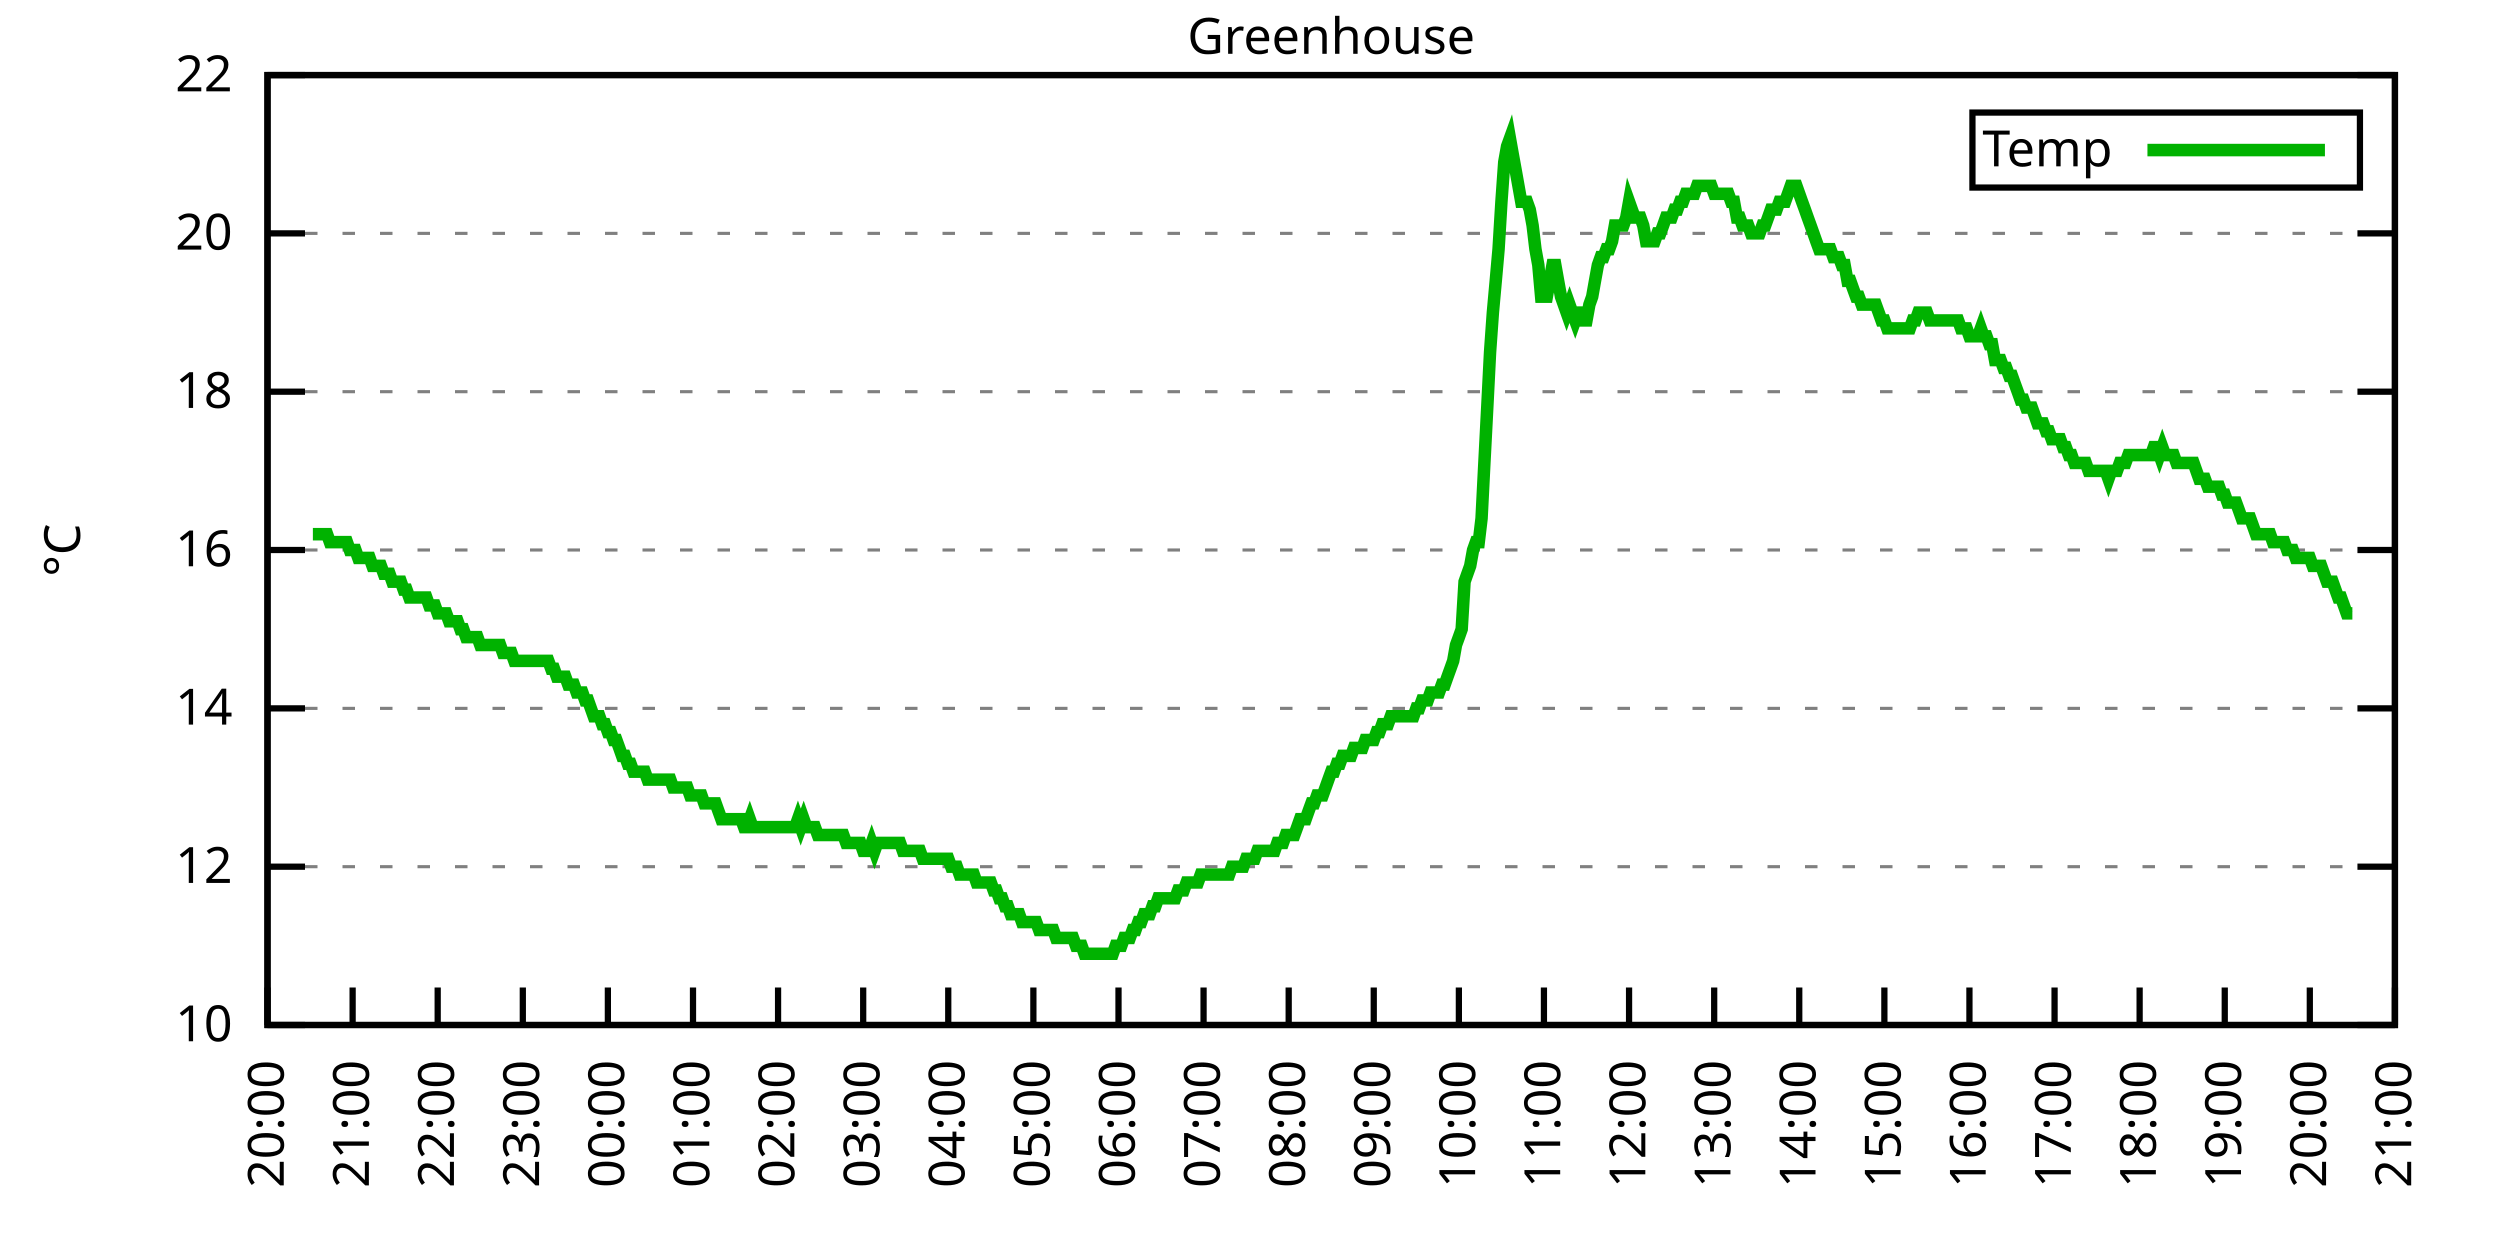
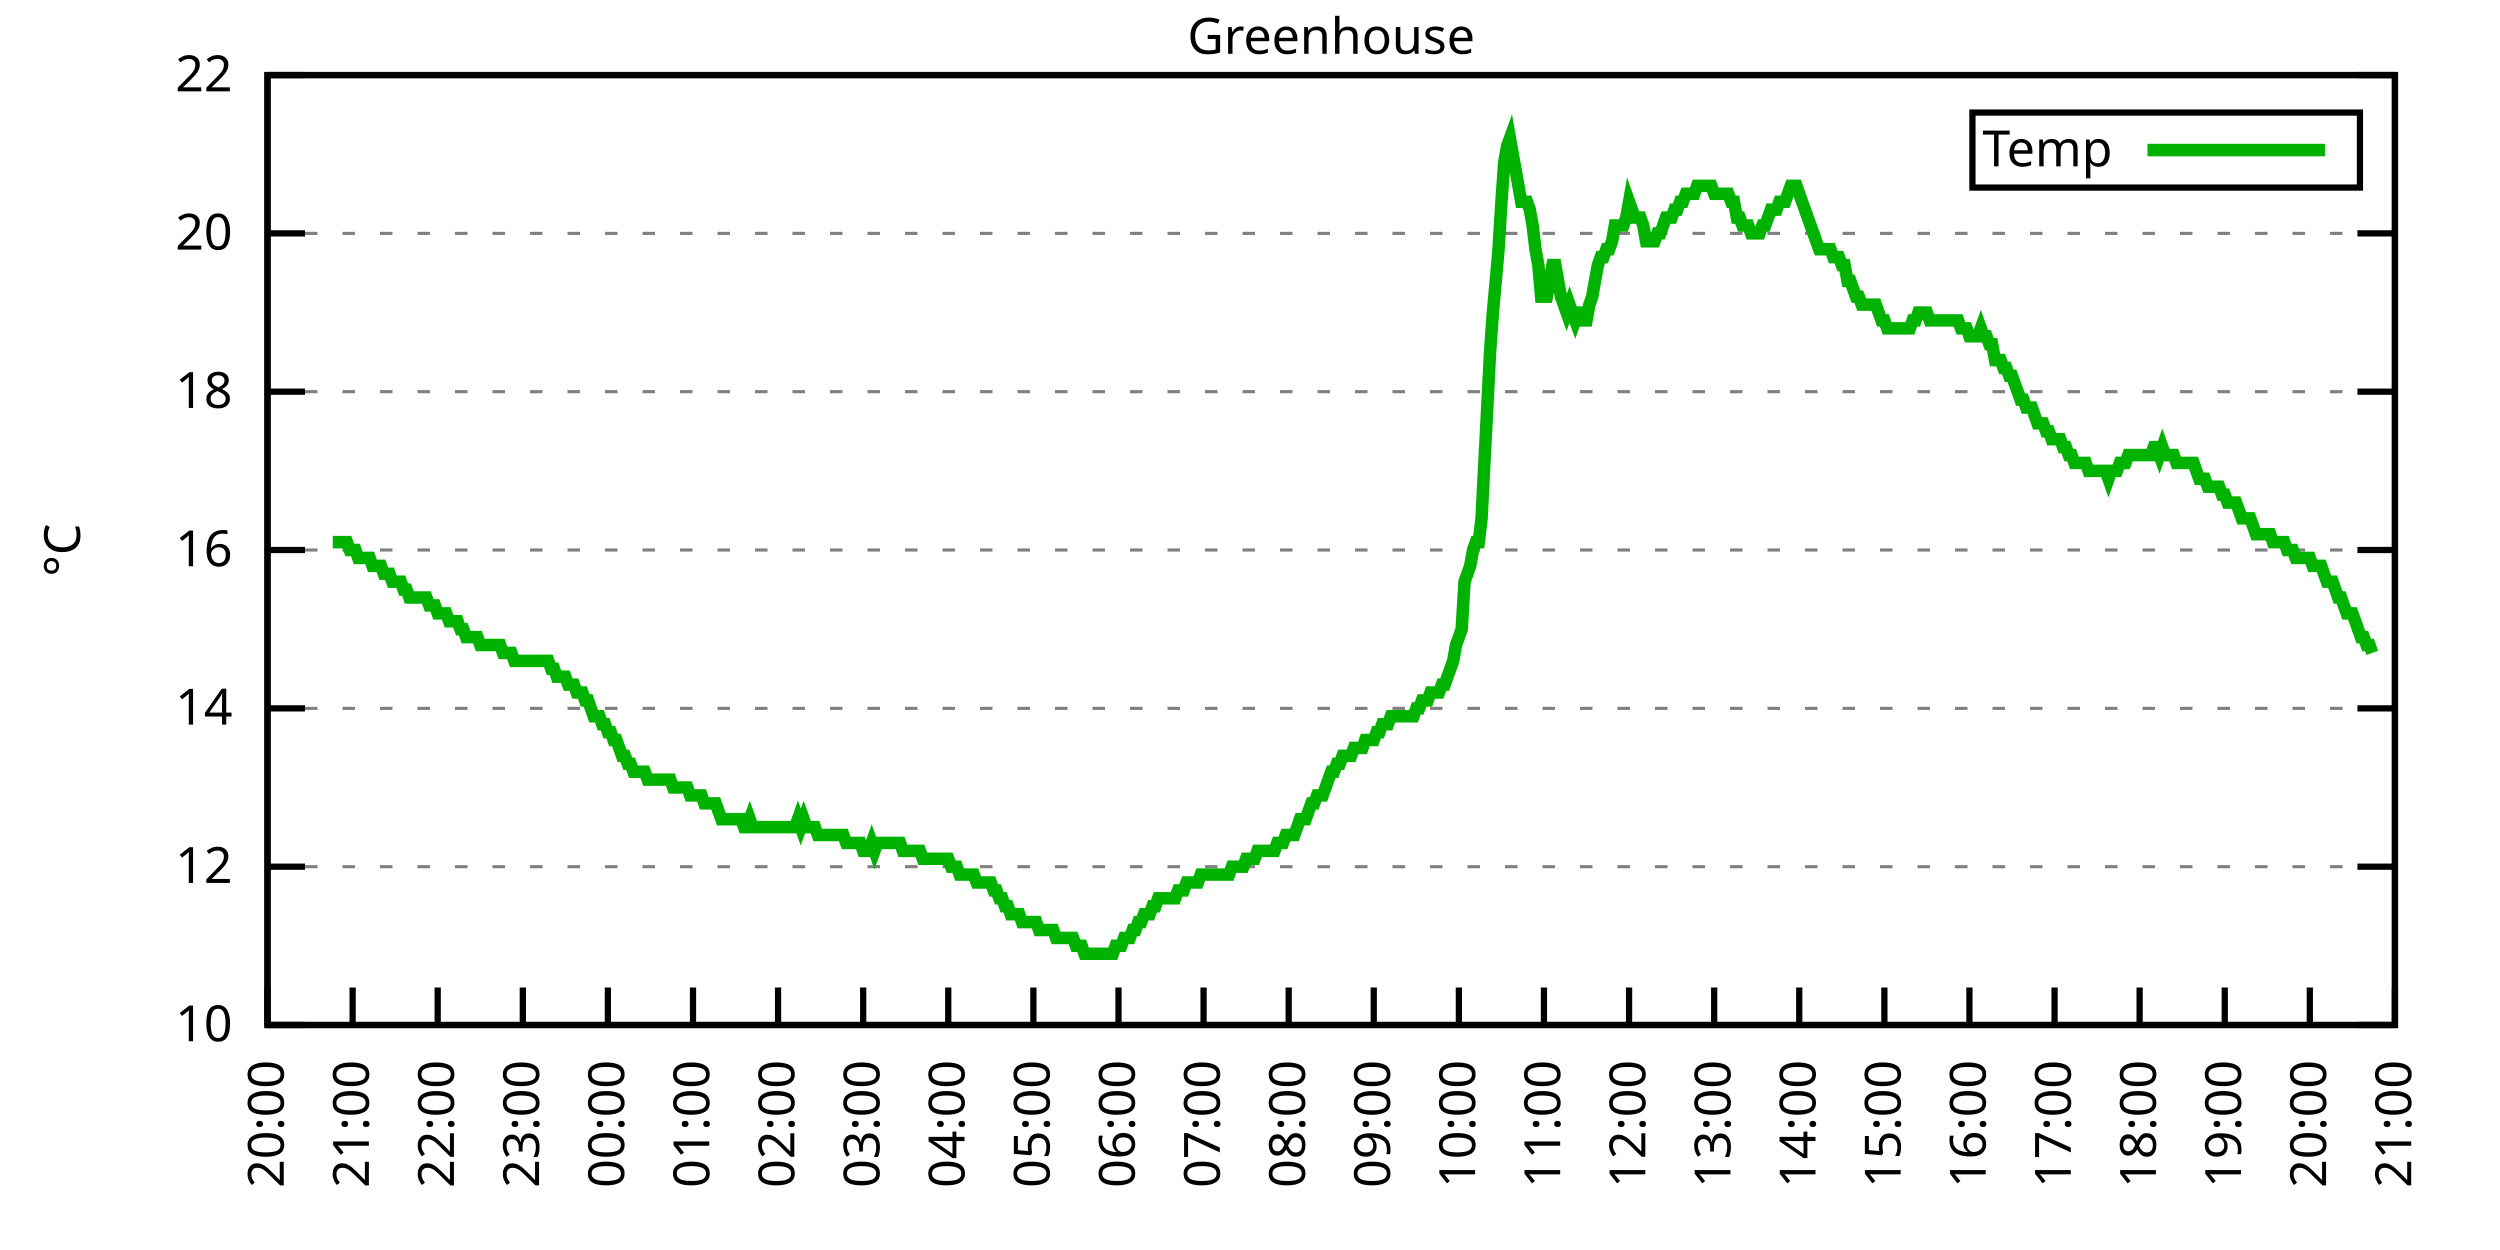
<svg xmlns="http://www.w3.org/2000/svg" xmlns:xlink="http://www.w3.org/1999/xlink" width="400" height="200" viewBox="0 0 400 200">
  <g id="gnuplot_canvas">
    <rect x="0" y="0" width="400" height="200" fill="none" />
    <defs>
      <circle id="gpDot" r="0.5" stroke-width="0.5" stroke="currentColor" />
      <path id="gpPt0" stroke-width="0.333" stroke="currentColor" d="M-1,0 h2 M0,-1 v2" />
      <path id="gpPt1" stroke-width="0.333" stroke="currentColor" d="M-1,-1 L1,1 M1,-1 L-1,1" />
      <path id="gpPt2" stroke-width="0.333" stroke="currentColor" d="M-1,0 L1,0 M0,-1 L0,1 M-1,-1 L1,1 M-1,1 L1,-1" />
      <rect id="gpPt3" stroke-width="0.333" stroke="currentColor" x="-1" y="-1" width="2" height="2" />
      <rect id="gpPt4" stroke-width="0.333" stroke="currentColor" fill="currentColor" x="-1" y="-1" width="2" height="2" />
      <circle id="gpPt5" stroke-width="0.333" stroke="currentColor" cx="0" cy="0" r="1" />
      <use xlink:href="#gpPt5" id="gpPt6" fill="currentColor" stroke="none" />
      <path id="gpPt7" stroke-width="0.333" stroke="currentColor" d="M0,-1.33 L-1.33,0.67 L1.33,0.67 z" />
      <use xlink:href="#gpPt7" id="gpPt8" fill="currentColor" stroke="none" />
      <use xlink:href="#gpPt7" id="gpPt9" stroke="currentColor" transform="rotate(180)" />
      <use xlink:href="#gpPt9" id="gpPt10" fill="currentColor" stroke="none" />
      <use xlink:href="#gpPt3" id="gpPt11" stroke="currentColor" transform="rotate(45)" />
      <use xlink:href="#gpPt11" id="gpPt12" fill="currentColor" stroke="none" />
      <path id="gpPt13" stroke-width="0.333" stroke="currentColor" d="M0,1.330 L1.265,0.411 L0.782,-1.067 L-0.782,-1.076 L-1.265,0.411 z" />
      <use xlink:href="#gpPt13" id="gpPt14" fill="currentColor" stroke="none" />
      <filter id="textbox" filterUnits="objectBoundingBox" x="0" y="0" height="1" width="1">
        <feFlood flood-color="white" flood-opacity="1" result="bgnd" />
        <feComposite in="SourceGraphic" in2="bgnd" operator="atop" />
      </filter>
      <filter id="greybox" filterUnits="objectBoundingBox" x="0" y="0" height="1" width="1">
        <feFlood flood-color="lightgrey" flood-opacity="1" result="grey" />
        <feComposite in="SourceGraphic" in2="grey" operator="atop" />
      </filter>
    </defs>
    <g fill="none" color="white" stroke="currentColor" stroke-width="1.00" stroke-linecap="butt" stroke-linejoin="miter">
</g>
    <g fill="none" color="black" stroke="currentColor" stroke-width="1.00" stroke-linecap="butt" stroke-linejoin="miter">
      <g stroke="none" shape-rendering="crispEdges">
        <polygon fill="rgb(255, 255, 255)" points="42.80,164.00 383.18,164.00 383.18,12.02 42.80,12.02 " />
      </g>
    </g>
    <g fill="none" color="black" stroke="currentColor" stroke-width="1.00" stroke-linecap="butt" stroke-linejoin="miter">
</g>
    <g fill="none" color="black" stroke="black" stroke-width="0.50" stroke-linecap="butt" stroke-linejoin="miter">
</g>
    <g fill="none" color="gray" stroke="currentColor" stroke-width="0.50" stroke-linecap="butt" stroke-linejoin="miter">
      <path stroke="gray" stroke-dasharray="2,4" class="gridline" d="M42.80,164.00 L383.19,164.00  " />
    </g>
    <g fill="none" color="gray" stroke="gray" stroke-width="1.00" stroke-linecap="butt" stroke-linejoin="miter">
</g>
    <g fill="none" color="black" stroke="currentColor" stroke-width="1.00" stroke-linecap="butt" stroke-linejoin="miter">
      <path stroke="black" d="M42.80,164.00 L48.80,164.00 M383.19,164.00 L377.19,164.00  " />
      <g transform="translate(37.20,166.60)" stroke="none" fill="black" font-family="Sans" font-size="8.00" text-anchor="end">
        <text>
          <tspan font-family="Sans"> 10</tspan>
        </text>
      </g>
    </g>
    <g fill="none" color="black" stroke="currentColor" stroke-width="1.00" stroke-linecap="butt" stroke-linejoin="miter">
</g>
    <g fill="none" color="black" stroke="black" stroke-width="0.50" stroke-linecap="butt" stroke-linejoin="miter">
</g>
    <g fill="none" color="gray" stroke="currentColor" stroke-width="0.50" stroke-linecap="butt" stroke-linejoin="miter">
      <path stroke="gray" stroke-dasharray="2,4" class="gridline" d="M42.80,138.67 L383.19,138.67  " />
    </g>
    <g fill="none" color="gray" stroke="gray" stroke-width="1.00" stroke-linecap="butt" stroke-linejoin="miter">
</g>
    <g fill="none" color="black" stroke="currentColor" stroke-width="1.00" stroke-linecap="butt" stroke-linejoin="miter">
      <path stroke="black" d="M42.80,138.67 L48.80,138.67 M383.19,138.67 L377.19,138.67  " />
      <g transform="translate(37.20,141.27)" stroke="none" fill="black" font-family="Sans" font-size="8.00" text-anchor="end">
        <text>
          <tspan font-family="Sans"> 12</tspan>
        </text>
      </g>
    </g>
    <g fill="none" color="black" stroke="currentColor" stroke-width="1.00" stroke-linecap="butt" stroke-linejoin="miter">
</g>
    <g fill="none" color="black" stroke="black" stroke-width="0.50" stroke-linecap="butt" stroke-linejoin="miter">
</g>
    <g fill="none" color="gray" stroke="currentColor" stroke-width="0.50" stroke-linecap="butt" stroke-linejoin="miter">
      <path stroke="gray" stroke-dasharray="2,4" class="gridline" d="M42.80,113.34 L383.19,113.34  " />
    </g>
    <g fill="none" color="gray" stroke="gray" stroke-width="1.00" stroke-linecap="butt" stroke-linejoin="miter">
</g>
    <g fill="none" color="black" stroke="currentColor" stroke-width="1.00" stroke-linecap="butt" stroke-linejoin="miter">
      <path stroke="black" d="M42.80,113.34 L48.80,113.34 M383.19,113.34 L377.19,113.34  " />
      <g transform="translate(37.20,115.94)" stroke="none" fill="black" font-family="Sans" font-size="8.00" text-anchor="end">
        <text>
          <tspan font-family="Sans"> 14</tspan>
        </text>
      </g>
    </g>
    <g fill="none" color="black" stroke="currentColor" stroke-width="1.00" stroke-linecap="butt" stroke-linejoin="miter">
</g>
    <g fill="none" color="black" stroke="black" stroke-width="0.50" stroke-linecap="butt" stroke-linejoin="miter">
</g>
    <g fill="none" color="gray" stroke="currentColor" stroke-width="0.50" stroke-linecap="butt" stroke-linejoin="miter">
      <path stroke="gray" stroke-dasharray="2,4" class="gridline" d="M42.80,88.00 L383.19,88.00  " />
    </g>
    <g fill="none" color="gray" stroke="gray" stroke-width="1.00" stroke-linecap="butt" stroke-linejoin="miter">
</g>
    <g fill="none" color="black" stroke="currentColor" stroke-width="1.00" stroke-linecap="butt" stroke-linejoin="miter">
      <path stroke="black" d="M42.80,88.00 L48.80,88.00 M383.19,88.00 L377.19,88.00  " />
      <g transform="translate(37.20,90.60)" stroke="none" fill="black" font-family="Sans" font-size="8.00" text-anchor="end">
        <text>
          <tspan font-family="Sans"> 16</tspan>
        </text>
      </g>
    </g>
    <g fill="none" color="black" stroke="currentColor" stroke-width="1.00" stroke-linecap="butt" stroke-linejoin="miter">
</g>
    <g fill="none" color="black" stroke="black" stroke-width="0.50" stroke-linecap="butt" stroke-linejoin="miter">
</g>
    <g fill="none" color="gray" stroke="currentColor" stroke-width="0.50" stroke-linecap="butt" stroke-linejoin="miter">
      <path stroke="gray" stroke-dasharray="2,4" class="gridline" d="M42.80,62.67 L383.19,62.67  " />
    </g>
    <g fill="none" color="gray" stroke="gray" stroke-width="1.00" stroke-linecap="butt" stroke-linejoin="miter">
</g>
    <g fill="none" color="black" stroke="currentColor" stroke-width="1.00" stroke-linecap="butt" stroke-linejoin="miter">
      <path stroke="black" d="M42.80,62.67 L48.80,62.67 M383.19,62.67 L377.19,62.67  " />
      <g transform="translate(37.20,65.27)" stroke="none" fill="black" font-family="Sans" font-size="8.00" text-anchor="end">
        <text>
          <tspan font-family="Sans"> 18</tspan>
        </text>
      </g>
    </g>
    <g fill="none" color="black" stroke="currentColor" stroke-width="1.00" stroke-linecap="butt" stroke-linejoin="miter">
</g>
    <g fill="none" color="black" stroke="black" stroke-width="0.50" stroke-linecap="butt" stroke-linejoin="miter">
</g>
    <g fill="none" color="gray" stroke="currentColor" stroke-width="0.50" stroke-linecap="butt" stroke-linejoin="miter">
      <path stroke="gray" stroke-dasharray="2,4" class="gridline" d="M42.80,37.34 L383.19,37.34  " />
    </g>
    <g fill="none" color="gray" stroke="gray" stroke-width="1.00" stroke-linecap="butt" stroke-linejoin="miter">
</g>
    <g fill="none" color="black" stroke="currentColor" stroke-width="1.00" stroke-linecap="butt" stroke-linejoin="miter">
      <path stroke="black" d="M42.80,37.34 L48.80,37.34 M383.19,37.34 L377.19,37.34  " />
      <g transform="translate(37.20,39.94)" stroke="none" fill="black" font-family="Sans" font-size="8.00" text-anchor="end">
        <text>
          <tspan font-family="Sans"> 20</tspan>
        </text>
      </g>
    </g>
    <g fill="none" color="black" stroke="currentColor" stroke-width="1.00" stroke-linecap="butt" stroke-linejoin="miter">
</g>
    <g fill="none" color="black" stroke="black" stroke-width="0.50" stroke-linecap="butt" stroke-linejoin="miter">
</g>
    <g fill="none" color="gray" stroke="currentColor" stroke-width="0.50" stroke-linecap="butt" stroke-linejoin="miter">
      <path stroke="gray" stroke-dasharray="2,4" class="gridline" d="M42.80,12.01 L383.19,12.01  " />
    </g>
    <g fill="none" color="gray" stroke="gray" stroke-width="1.00" stroke-linecap="butt" stroke-linejoin="miter">
</g>
    <g fill="none" color="black" stroke="currentColor" stroke-width="1.00" stroke-linecap="butt" stroke-linejoin="miter">
      <path stroke="black" d="M42.80,12.01 L48.80,12.01 M383.19,12.01 L377.19,12.01  " />
      <g transform="translate(37.20,14.61)" stroke="none" fill="black" font-family="Sans" font-size="8.00" text-anchor="end">
        <text>
          <tspan font-family="Sans"> 22</tspan>
        </text>
      </g>
    </g>
    <g fill="none" color="black" stroke="currentColor" stroke-width="1.00" stroke-linecap="butt" stroke-linejoin="miter">
      <path stroke="black" d="M42.80,164.00 L42.80,158.00  " />
      <g transform="translate(45.40,169.60) rotate(270.00)" stroke="none" fill="black" font-family="Sans" font-size="8.00" text-anchor="end">
        <text>
          <tspan font-family="Sans">20:00</tspan>
        </text>
      </g>
    </g>
    <g fill="none" color="black" stroke="currentColor" stroke-width="1.00" stroke-linecap="butt" stroke-linejoin="miter">
      <path stroke="black" d="M56.42,164.00 L56.42,158.00  " />
      <g transform="translate(59.02,169.60) rotate(270.00)" stroke="none" fill="black" font-family="Sans" font-size="8.00" text-anchor="end">
        <text>
          <tspan font-family="Sans">21:00</tspan>
        </text>
      </g>
    </g>
    <g fill="none" color="black" stroke="currentColor" stroke-width="1.00" stroke-linecap="butt" stroke-linejoin="miter">
      <path stroke="black" d="M70.03,164.00 L70.03,158.00  " />
      <g transform="translate(72.63,169.60) rotate(270.00)" stroke="none" fill="black" font-family="Sans" font-size="8.00" text-anchor="end">
        <text>
          <tspan font-family="Sans">22:00</tspan>
        </text>
      </g>
    </g>
    <g fill="none" color="black" stroke="currentColor" stroke-width="1.00" stroke-linecap="butt" stroke-linejoin="miter">
      <path stroke="black" d="M83.65,164.00 L83.65,158.00  " />
      <g transform="translate(86.25,169.60) rotate(270.00)" stroke="none" fill="black" font-family="Sans" font-size="8.00" text-anchor="end">
        <text>
          <tspan font-family="Sans">23:00</tspan>
        </text>
      </g>
    </g>
    <g fill="none" color="black" stroke="currentColor" stroke-width="1.00" stroke-linecap="butt" stroke-linejoin="miter">
      <path stroke="black" d="M97.26,164.00 L97.26,158.00  " />
      <g transform="translate(99.86,169.60) rotate(270.00)" stroke="none" fill="black" font-family="Sans" font-size="8.00" text-anchor="end">
        <text>
          <tspan font-family="Sans">00:00</tspan>
        </text>
      </g>
    </g>
    <g fill="none" color="black" stroke="currentColor" stroke-width="1.00" stroke-linecap="butt" stroke-linejoin="miter">
      <path stroke="black" d="M110.88,164.00 L110.88,158.00  " />
      <g transform="translate(113.48,169.60) rotate(270.00)" stroke="none" fill="black" font-family="Sans" font-size="8.00" text-anchor="end">
        <text>
          <tspan font-family="Sans">01:00</tspan>
        </text>
      </g>
    </g>
    <g fill="none" color="black" stroke="currentColor" stroke-width="1.00" stroke-linecap="butt" stroke-linejoin="miter">
      <path stroke="black" d="M124.49,164.00 L124.49,158.00  " />
      <g transform="translate(127.09,169.60) rotate(270.00)" stroke="none" fill="black" font-family="Sans" font-size="8.00" text-anchor="end">
        <text>
          <tspan font-family="Sans">02:00</tspan>
        </text>
      </g>
    </g>
    <g fill="none" color="black" stroke="currentColor" stroke-width="1.00" stroke-linecap="butt" stroke-linejoin="miter">
      <path stroke="black" d="M138.11,164.00 L138.11,158.00  " />
      <g transform="translate(140.71,169.60) rotate(270.00)" stroke="none" fill="black" font-family="Sans" font-size="8.00" text-anchor="end">
        <text>
          <tspan font-family="Sans">03:00</tspan>
        </text>
      </g>
    </g>
    <g fill="none" color="black" stroke="currentColor" stroke-width="1.00" stroke-linecap="butt" stroke-linejoin="miter">
      <path stroke="black" d="M151.72,164.00 L151.72,158.00  " />
      <g transform="translate(154.32,169.60) rotate(270.00)" stroke="none" fill="black" font-family="Sans" font-size="8.00" text-anchor="end">
        <text>
          <tspan font-family="Sans">04:00</tspan>
        </text>
      </g>
    </g>
    <g fill="none" color="black" stroke="currentColor" stroke-width="1.00" stroke-linecap="butt" stroke-linejoin="miter">
      <path stroke="black" d="M165.34,164.00 L165.34,158.00  " />
      <g transform="translate(167.94,169.60) rotate(270.00)" stroke="none" fill="black" font-family="Sans" font-size="8.00" text-anchor="end">
        <text>
          <tspan font-family="Sans">05:00</tspan>
        </text>
      </g>
    </g>
    <g fill="none" color="black" stroke="currentColor" stroke-width="1.00" stroke-linecap="butt" stroke-linejoin="miter">
      <path stroke="black" d="M178.96,164.00 L178.96,158.00  " />
      <g transform="translate(181.56,169.60) rotate(270.00)" stroke="none" fill="black" font-family="Sans" font-size="8.00" text-anchor="end">
        <text>
          <tspan font-family="Sans">06:00</tspan>
        </text>
      </g>
    </g>
    <g fill="none" color="black" stroke="currentColor" stroke-width="1.00" stroke-linecap="butt" stroke-linejoin="miter">
      <path stroke="black" d="M192.57,164.00 L192.57,158.00  " />
      <g transform="translate(195.17,169.60) rotate(270.00)" stroke="none" fill="black" font-family="Sans" font-size="8.00" text-anchor="end">
        <text>
          <tspan font-family="Sans">07:00</tspan>
        </text>
      </g>
    </g>
    <g fill="none" color="black" stroke="currentColor" stroke-width="1.00" stroke-linecap="butt" stroke-linejoin="miter">
      <path stroke="black" d="M206.19,164.00 L206.19,158.00  " />
      <g transform="translate(208.79,169.60) rotate(270.00)" stroke="none" fill="black" font-family="Sans" font-size="8.00" text-anchor="end">
        <text>
          <tspan font-family="Sans">08:00</tspan>
        </text>
      </g>
    </g>
    <g fill="none" color="black" stroke="currentColor" stroke-width="1.00" stroke-linecap="butt" stroke-linejoin="miter">
      <path stroke="black" d="M219.80,164.00 L219.80,158.00  " />
      <g transform="translate(222.40,169.60) rotate(270.00)" stroke="none" fill="black" font-family="Sans" font-size="8.00" text-anchor="end">
        <text>
          <tspan font-family="Sans">09:00</tspan>
        </text>
      </g>
    </g>
    <g fill="none" color="black" stroke="currentColor" stroke-width="1.00" stroke-linecap="butt" stroke-linejoin="miter">
      <path stroke="black" d="M233.42,164.00 L233.42,158.00  " />
      <g transform="translate(236.02,169.60) rotate(270.00)" stroke="none" fill="black" font-family="Sans" font-size="8.00" text-anchor="end">
        <text>
          <tspan font-family="Sans">10:00</tspan>
        </text>
      </g>
    </g>
    <g fill="none" color="black" stroke="currentColor" stroke-width="1.00" stroke-linecap="butt" stroke-linejoin="miter">
      <path stroke="black" d="M247.03,164.00 L247.03,158.00  " />
      <g transform="translate(249.63,169.60) rotate(270.00)" stroke="none" fill="black" font-family="Sans" font-size="8.00" text-anchor="end">
        <text>
          <tspan font-family="Sans">11:00</tspan>
        </text>
      </g>
    </g>
    <g fill="none" color="black" stroke="currentColor" stroke-width="1.00" stroke-linecap="butt" stroke-linejoin="miter">
      <path stroke="black" d="M260.65,164.00 L260.65,158.00  " />
      <g transform="translate(263.25,169.60) rotate(270.00)" stroke="none" fill="black" font-family="Sans" font-size="8.00" text-anchor="end">
        <text>
          <tspan font-family="Sans">12:00</tspan>
        </text>
      </g>
    </g>
    <g fill="none" color="black" stroke="currentColor" stroke-width="1.00" stroke-linecap="butt" stroke-linejoin="miter">
      <path stroke="black" d="M274.27,164.00 L274.27,158.00  " />
      <g transform="translate(276.87,169.60) rotate(270.00)" stroke="none" fill="black" font-family="Sans" font-size="8.00" text-anchor="end">
        <text>
          <tspan font-family="Sans">13:00</tspan>
        </text>
      </g>
    </g>
    <g fill="none" color="black" stroke="currentColor" stroke-width="1.00" stroke-linecap="butt" stroke-linejoin="miter">
      <path stroke="black" d="M287.88,164.00 L287.88,158.00  " />
      <g transform="translate(290.48,169.60) rotate(270.00)" stroke="none" fill="black" font-family="Sans" font-size="8.00" text-anchor="end">
        <text>
          <tspan font-family="Sans">14:00</tspan>
        </text>
      </g>
    </g>
    <g fill="none" color="black" stroke="currentColor" stroke-width="1.00" stroke-linecap="butt" stroke-linejoin="miter">
      <path stroke="black" d="M301.50,164.00 L301.50,158.00  " />
      <g transform="translate(304.10,169.60) rotate(270.00)" stroke="none" fill="black" font-family="Sans" font-size="8.00" text-anchor="end">
        <text>
          <tspan font-family="Sans">15:00</tspan>
        </text>
      </g>
    </g>
    <g fill="none" color="black" stroke="currentColor" stroke-width="1.00" stroke-linecap="butt" stroke-linejoin="miter">
      <path stroke="black" d="M315.11,164.00 L315.11,158.00  " />
      <g transform="translate(317.71,169.60) rotate(270.00)" stroke="none" fill="black" font-family="Sans" font-size="8.00" text-anchor="end">
        <text>
          <tspan font-family="Sans">16:00</tspan>
        </text>
      </g>
    </g>
    <g fill="none" color="black" stroke="currentColor" stroke-width="1.00" stroke-linecap="butt" stroke-linejoin="miter">
      <path stroke="black" d="M328.73,164.00 L328.73,158.00  " />
      <g transform="translate(331.33,169.60) rotate(270.00)" stroke="none" fill="black" font-family="Sans" font-size="8.00" text-anchor="end">
        <text>
          <tspan font-family="Sans">17:00</tspan>
        </text>
      </g>
    </g>
    <g fill="none" color="black" stroke="currentColor" stroke-width="1.00" stroke-linecap="butt" stroke-linejoin="miter">
      <path stroke="black" d="M342.34,164.00 L342.34,158.00  " />
      <g transform="translate(344.94,169.60) rotate(270.00)" stroke="none" fill="black" font-family="Sans" font-size="8.00" text-anchor="end">
        <text>
          <tspan font-family="Sans">18:00</tspan>
        </text>
      </g>
    </g>
    <g fill="none" color="black" stroke="currentColor" stroke-width="1.00" stroke-linecap="butt" stroke-linejoin="miter">
      <path stroke="black" d="M355.96,164.00 L355.96,158.00  " />
      <g transform="translate(358.56,169.60) rotate(270.00)" stroke="none" fill="black" font-family="Sans" font-size="8.00" text-anchor="end">
        <text>
          <tspan font-family="Sans">19:00</tspan>
        </text>
      </g>
    </g>
    <g fill="none" color="black" stroke="currentColor" stroke-width="1.00" stroke-linecap="butt" stroke-linejoin="miter">
      <path stroke="black" d="M369.57,164.00 L369.57,158.00  " />
      <g transform="translate(372.17,169.60) rotate(270.00)" stroke="none" fill="black" font-family="Sans" font-size="8.00" text-anchor="end">
        <text>
          <tspan font-family="Sans">20:00</tspan>
        </text>
      </g>
    </g>
    <g fill="none" color="black" stroke="currentColor" stroke-width="1.00" stroke-linecap="butt" stroke-linejoin="miter">
      <path stroke="black" d="M383.19,164.00 L383.19,158.00  " />
      <g transform="translate(385.79,169.60) rotate(270.00)" stroke="none" fill="black" font-family="Sans" font-size="8.00" text-anchor="end">
        <text>
          <tspan font-family="Sans">21:00</tspan>
        </text>
      </g>
    </g>
    <g fill="none" color="black" stroke="currentColor" stroke-width="1.00" stroke-linecap="butt" stroke-linejoin="miter">
</g>
    <g fill="none" color="black" stroke="currentColor" stroke-width="1.00" stroke-linecap="butt" stroke-linejoin="miter">
      <path stroke="black" d="M42.80,12.01 L42.80,164.00 L383.19,164.00 L383.19,12.01 L42.80,12.01 Z  " />
    </g>
    <g fill="none" color="black" stroke="currentColor" stroke-width="1.00" stroke-linecap="butt" stroke-linejoin="miter">
</g>
    <g fill="none" color="black" stroke="currentColor" stroke-width="1.00" stroke-linecap="butt" stroke-linejoin="miter">
      <path stroke="black" d="M315.59,30.01 L315.59,18.01 L377.59,18.01 L377.59,30.01 L315.59,30.01 Z  " />
    </g>
    <g id="Greenhouse_plot_1">
      <g fill="none" color="white" stroke="black" stroke-width="2.00" stroke-linecap="butt" stroke-linejoin="miter">
</g>
      <g fill="none" color="black" stroke="currentColor" stroke-width="2.00" stroke-linecap="butt" stroke-linejoin="miter">
        <g transform="translate(337.99,26.61)" stroke="none" fill="black" font-family="Sans" font-size="8.00" text-anchor="end">
          <text>
            <tspan font-family="Sans">Temp</tspan>
          </text>
        </g>
      </g>
      <g fill="none" color="black" stroke="currentColor" stroke-width="2.00" stroke-linecap="butt" stroke-linejoin="miter">
-         <path stroke="rgb(  0, 178,   0)" d="M343.59,24.01 L371.99,24.01 M50.06,85.47 L50.52,85.47 L50.97,85.47 L51.42,85.47 L51.88,85.47 L52.33,85.47   L52.78,86.74 L53.24,86.74 L53.69,86.74 L54.15,86.74 L54.60,86.74 L55.05,86.74 L55.51,86.74 L55.96,88.00   L56.42,88.00 L56.87,88.00 L57.32,89.27 L57.78,89.27 L58.23,89.27 L58.68,89.27 L59.14,89.27 L59.59,90.54   L60.05,90.54 L60.50,90.54 L60.95,90.54 L61.41,91.80 L61.86,91.80 L62.32,91.80 L62.77,93.07 L63.22,93.07   L63.68,93.07 L64.13,93.07 L64.58,94.34 L65.04,94.34 L65.49,95.60 L65.95,95.60 L66.40,95.60 L66.85,95.60   L67.31,95.60 L67.76,95.60 L68.22,95.60 L68.67,96.87 L69.12,96.87 L69.58,96.87 L70.03,98.14 L70.49,98.14   L70.94,98.14 L71.39,98.14 L71.85,99.40 L72.30,99.40 L72.75,99.40 L73.21,99.40 L73.66,100.67 L74.12,100.67   L74.57,101.94 L75.02,101.94 L75.48,101.94 L75.93,101.94 L76.39,101.94 L76.84,103.20 L77.29,103.20 L77.75,103.20   L78.20,103.20 L78.65,103.20 L79.11,103.20 L79.56,103.20 L80.02,103.20 L80.47,104.47 L80.92,104.47 L81.38,104.47   L81.83,104.47 L82.29,105.74 L82.74,105.74 L83.19,105.74 L83.65,105.74 L84.10,105.74 L84.55,105.74 L85.01,105.74   L85.46,105.74 L85.92,105.74 L86.37,105.74 L86.82,105.74 L87.28,105.74 L87.73,105.74 L88.19,107.00 L88.64,107.00   L89.09,108.27 L89.55,108.27 L90.00,108.27 L90.45,108.27 L90.91,109.54 L91.36,109.54 L91.82,109.54 L92.27,110.80   L92.72,110.80 L93.18,110.80 L93.63,112.07 L94.09,112.07 L94.54,113.34 L94.99,114.60 L95.45,114.60 L95.90,114.60   L96.35,115.87 L96.81,115.87 L97.26,117.14 L97.72,117.14 L98.17,118.40 L98.62,118.40 L99.08,119.67 L99.53,120.94   L99.99,120.94 L100.44,122.20 L100.89,122.20 L101.35,123.47 L101.80,123.47 L102.25,123.47 L102.71,123.47 L103.16,123.47   L103.62,124.74 L104.07,124.74 L104.52,124.74 L104.98,124.74 L105.43,124.74 L105.89,124.74 L106.34,124.74 L106.79,124.74   L107.25,124.74 L107.70,126.00 L108.15,126.00 L108.61,126.00 L109.06,126.00 L109.52,126.00 L109.97,126.00 L110.42,127.27   L110.88,127.27 L111.33,127.27 L111.79,127.27 L112.24,127.27 L112.69,128.54 L113.15,128.54 L113.60,128.54 L114.05,128.54   L114.51,128.54 L114.96,129.80 L115.42,131.07 L115.87,131.07 L116.32,131.07 L116.78,131.07 L117.23,131.07 L117.69,131.07   L118.14,131.07 L118.59,131.07 L119.05,132.34 L119.50,132.34 L119.96,131.07 L120.41,132.34 L120.86,132.34 L121.32,132.34   L121.77,132.34 L122.22,132.34 L122.68,132.34 L123.13,132.34 L123.59,132.34 L124.04,132.34 L124.49,132.34 L124.95,132.34   L125.40,132.34 L125.86,132.34 L126.31,132.34 L126.76,132.34 L127.22,132.34 L127.67,131.07 L128.12,132.34 L128.58,131.07   L129.03,132.34 L129.49,132.34 L129.94,132.34 L130.39,132.34 L130.85,133.60 L131.30,133.60 L131.76,133.60 L132.21,133.60   L132.66,133.60 L133.12,133.60 L133.57,133.60 L134.02,133.60 L134.48,133.60 L134.93,133.60 L135.39,134.87 L135.84,134.87   L136.29,134.87 L136.75,134.87 L137.20,134.87 L137.66,134.87 L138.11,136.14 L138.56,136.14 L139.02,136.14 L139.47,134.87   L139.92,136.14 L140.38,134.87 L140.83,134.87 L141.29,134.87 L141.74,134.87 L142.19,134.87 L142.65,134.87 L143.10,134.87   L143.56,134.87 L144.01,134.87 L144.46,136.14 L144.92,136.14 L145.37,136.14 L145.82,136.14 L146.28,136.14 L146.73,136.14   L147.19,136.14 L147.64,137.40 L148.09,137.40 L148.55,137.40 L149.00,137.40 L149.46,137.40 L149.91,137.40 L150.36,137.40   L150.82,137.40 L151.27,137.40 L151.72,137.40 L152.18,138.67 L152.63,138.67 L153.09,138.67 L153.54,139.93 L153.99,139.93   L154.45,139.93 L154.90,139.93 L155.36,139.93 L155.81,139.93 L156.26,141.20 L156.72,141.20 L157.17,141.20 L157.62,141.20   L158.08,141.20 L158.53,141.20 L158.99,142.47 L159.44,142.47 L159.89,143.73 L160.35,143.73 L160.80,145.00 L161.26,145.00   L161.71,146.27 L162.16,146.27 L162.62,146.27 L163.07,146.27 L163.52,147.53 L163.98,147.53 L164.43,147.53 L164.89,147.53   L165.34,147.53 L165.79,147.53 L166.25,148.80 L166.70,148.80 L167.16,148.80 L167.61,148.80 L168.06,148.80 L168.52,148.80   L168.97,150.07 L169.43,150.07 L169.88,150.07 L170.33,150.07 L170.79,150.07 L171.24,150.07 L171.69,150.07 L172.15,151.33   L172.60,151.33 L173.06,151.33 L173.51,152.60 L173.96,152.60 L174.42,152.60 L174.87,152.60 L175.33,152.60 L175.78,152.60   L176.23,152.60 L176.69,152.60 L177.14,152.60 L177.59,152.60 L178.05,152.60 L178.50,151.33 L178.96,151.33 L179.41,151.33   L179.86,150.07 L180.32,150.07 L180.77,150.07 L181.23,148.80 L181.68,148.80 L182.13,147.53 L182.59,147.53 L183.04,146.27   L183.49,146.27 L183.95,146.27 L184.40,145.00 L184.86,145.00 L185.31,143.73 L185.76,143.73 L186.22,143.73 L186.67,143.73   L187.13,143.73 L187.58,143.73 L188.03,143.73 L188.49,142.47 L188.94,142.47 L189.39,142.47 L189.85,141.20 L190.30,141.20   L190.76,141.20 L191.21,141.20 L191.66,141.20 L192.12,139.93 L192.57,139.93 L193.03,139.93 L193.48,139.93 L193.93,139.93   L194.39,139.93 L194.84,139.93 L195.29,139.93 L195.75,139.93 L196.20,139.93 L196.66,139.93 L197.11,138.67 L197.56,138.67   L198.02,138.67 L198.47,138.67 L198.93,138.67 L199.38,137.40 L199.83,137.40 L200.29,137.40 L200.74,137.40 L201.19,136.14   L201.65,136.14 L202.10,136.14 L202.56,136.14 L203.01,136.14 L203.46,136.14 L203.92,136.14 L204.37,134.87 L204.83,134.87   L205.28,134.87 L205.73,133.60 L206.19,133.60 L206.64,133.60 L207.09,133.60 L207.55,132.34 L208.00,131.07 L208.46,131.07   L208.91,131.07 L209.36,129.80 L209.82,128.54 L210.27,128.54 L210.73,127.27 L211.18,127.27 L211.63,127.27 L212.09,126.00   L212.54,124.74 L213.00,123.47 L213.45,123.47 L213.90,122.20 L214.36,122.20 L214.81,120.94 L215.26,120.94 L215.72,120.94   L216.17,120.94 L216.63,119.67 L217.08,119.67 L217.53,119.67 L217.99,119.67 L218.44,118.40 L218.90,118.40 L219.35,118.40   L219.80,118.40 L220.26,117.14 L220.71,117.14 L221.16,115.87 L221.62,115.87 L222.07,115.87 L222.53,114.60 L222.98,114.60   L223.43,114.60 L223.89,114.60 L224.34,114.60 L224.80,114.60 L225.25,114.60 L225.70,114.60 L226.16,114.60 L226.61,113.34   L227.06,113.34 L227.52,112.07 L227.97,112.07 L228.43,112.07 L228.88,110.80 L229.33,110.80 L229.79,110.80 L230.24,110.80   L230.70,109.54 L231.15,109.54 L231.60,108.27 L232.06,107.00 L232.51,105.74 L232.96,103.20 L233.42,101.94 L233.87,100.67   L234.33,93.07 L234.78,91.80 L235.23,90.54 L235.69,88.00 L236.14,86.74 L236.60,86.74 L237.05,82.94 L237.50,74.07   L237.96,65.21 L238.41,56.34 L238.86,50.01 L239.32,44.94 L239.77,39.87 L240.23,32.28 L240.68,25.94 L241.13,23.41   L241.59,22.14 L242.04,24.68 L242.50,27.21 L242.95,29.74 L243.40,32.28 L243.86,32.28 L244.31,32.28 L244.76,33.54   L245.22,36.08 L245.67,39.87 L246.13,42.41 L246.58,47.47 L247.03,47.47 L247.49,47.47 L247.94,44.94 L248.40,42.41   L248.85,42.41 L249.30,44.94 L249.76,47.47 L250.21,48.74 L250.66,50.01 L251.12,48.74 L251.57,50.01 L252.03,51.27   L252.48,50.01 L252.93,50.01 L253.39,51.27 L253.84,51.27 L254.30,48.74 L254.75,47.47 L255.20,44.94 L255.66,42.41   L256.11,41.14 L256.56,41.14 L257.02,39.87 L257.47,39.87 L257.93,38.61 L258.38,36.08 L258.83,36.08 L259.29,36.08   L259.74,36.08 L260.20,34.81 L260.65,32.28 L261.10,33.54 L261.56,34.81 L262.01,34.81 L262.47,34.81 L262.92,36.08   L263.37,38.61 L263.83,38.61 L264.28,38.61 L264.73,38.61 L265.19,37.34 L265.64,37.34 L266.10,36.08 L266.55,34.81   L267.00,34.81 L267.46,34.81 L267.91,33.54 L268.37,33.54 L268.82,32.28 L269.27,32.28 L269.73,31.01 L270.18,31.01   L270.63,31.01 L271.09,31.01 L271.54,29.74 L272.00,29.74 L272.45,29.74 L272.90,29.74 L273.36,29.74 L273.81,29.74   L274.27,31.01 L274.72,31.01 L275.17,31.01 L275.63,31.01 L276.08,31.01 L276.53,31.01 L276.99,32.28 L277.44,32.28   L277.90,34.81 L278.35,34.81 L278.80,36.08 L279.26,36.08 L279.71,36.08 L280.17,37.34 L280.62,37.34 L281.07,37.34   L281.53,37.34 L281.98,36.08 L282.43,36.08 L282.89,34.81 L283.34,33.54 L283.80,33.54 L284.25,33.54 L284.70,32.28   L285.16,32.28 L285.61,32.28 L286.07,31.01 L286.52,29.74 L286.97,29.74 L287.43,29.74 L287.88,31.01 L288.33,32.28   L288.79,33.54 L289.24,34.81 L289.70,36.08 L290.15,37.34 L290.60,38.61 L291.06,39.87 L291.51,39.87 L291.97,39.87   L292.42,39.87 L292.87,39.87 L293.33,41.14 L293.78,41.14 L294.23,41.14 L294.69,42.41 L295.14,42.41 L295.60,44.94   L296.05,44.94 L296.50,46.21 L296.96,47.47 L297.41,47.47 L297.87,48.74 L298.32,48.74 L298.77,48.74 L299.23,48.74   L299.68,48.74 L300.13,48.74 L300.59,50.01 L301.04,51.27 L301.50,51.27 L301.95,52.54 L302.40,52.54 L302.86,52.54   L303.31,52.54 L303.77,52.54 L304.22,52.54 L304.67,52.54 L305.13,52.54 L305.58,52.54 L306.03,51.27 L306.49,51.27   L306.94,50.01 L307.40,50.01 L307.85,50.01 L308.30,50.01 L308.76,51.27 L309.21,51.27 L309.67,51.27 L310.12,51.27   L310.57,51.27 L311.03,51.27 L311.48,51.27 L311.94,51.27 L312.39,51.27 L312.84,51.27 L313.30,51.27 L313.75,52.54   L314.20,52.54 L314.66,52.54 L315.11,53.81 L315.57,53.81 L316.02,53.81 L316.47,53.81 L316.93,52.54 L317.38,53.81   L317.84,53.81 L318.29,55.07 L318.74,55.07 L319.20,57.61 L319.65,57.61 L320.10,57.61 L320.56,58.87 L321.01,58.87   L321.47,60.14 L321.92,60.14 L322.37,61.41 L322.83,62.67 L323.28,63.94 L323.74,63.94 L324.19,65.21 L324.64,65.21   L325.10,65.21 L325.55,66.47 L326.00,67.74 L326.46,67.74 L326.91,67.74 L327.37,69.01 L327.82,69.01 L328.27,70.27   L328.73,70.27 L329.18,70.27 L329.64,70.27 L330.09,71.54 L330.54,71.54 L331.00,72.81 L331.45,72.81 L331.90,74.07   L332.36,74.07 L332.81,74.07 L333.27,74.07 L333.72,74.07 L334.17,75.34 L334.63,75.34 L335.08,75.34 L335.54,75.34   L335.99,75.34 L336.44,75.34 L336.90,75.34 L337.35,76.61 L337.80,75.34 L338.26,75.34 L338.71,75.34 L339.17,74.07   L339.62,74.07 L340.07,74.07 L340.53,72.81 L340.98,72.81 L341.44,72.81 L341.89,72.81 L342.34,72.81 L342.80,72.81   L343.25,72.81 L343.70,72.81 L344.16,72.81 L344.61,71.54 L345.07,71.54 L345.52,72.81 L345.97,71.54 L346.43,72.81   L346.88,72.81 L347.34,72.81 L347.79,72.81 L348.24,74.07 L348.70,74.07 L349.15,74.07 L349.60,74.07 L350.06,74.07   L350.51,74.07 L350.97,74.07 L351.42,75.34 L351.87,76.61 L352.33,76.61 L352.78,76.61 L353.24,77.87 L353.69,77.87   L354.14,77.87 L354.60,77.87 L355.05,77.87 L355.50,79.14 L355.96,79.14 L356.41,80.41 L356.87,80.41 L357.32,80.41   L357.77,80.41 L358.23,81.67 L358.68,82.94 L359.14,82.94 L359.59,82.94 L360.04,82.94 L360.50,84.21 L360.95,85.47   L361.41,85.47 L361.86,85.47 L362.31,85.47 L362.77,85.47 L363.22,85.47 L363.67,86.74 L364.13,86.74 L364.58,86.74   L365.04,86.74 L365.49,86.74 L365.94,88.00 L366.40,88.00 L366.85,88.00 L367.31,89.27 L367.76,89.27 L368.21,89.27   L368.67,89.27 L369.12,89.27 L369.57,89.27 L370.03,90.54 L370.48,90.54 L370.94,90.54 L371.39,90.54 L371.84,91.80   L372.30,93.07 L372.75,93.07 L373.21,93.07 L373.66,94.34 L374.11,95.60 L374.57,95.60 L375.02,96.87 L375.47,98.14   L375.93,98.14 L376.38,98.14  " />
+         <path stroke="rgb(  0, 178,   0)" d="M343.59,24.01 L371.99,24.01 M53.24,86.74 L53.69,86.74 L54.15,86.74 L54.60,86.74 L55.05,86.74 L55.51,86.74   L55.96,88.00 L56.42,88.00 L56.87,88.00 L57.32,89.27 L57.78,89.27 L58.23,89.27 L58.68,89.27 L59.14,89.27   L59.59,90.54 L60.05,90.54 L60.50,90.54 L60.95,90.54 L61.41,91.80 L61.86,91.80 L62.32,91.80 L62.77,93.07   L63.22,93.07 L63.68,93.07 L64.13,93.07 L64.58,94.34 L65.04,94.34 L65.49,95.60 L65.95,95.60 L66.40,95.60   L66.85,95.60 L67.31,95.60 L67.76,95.60 L68.22,95.60 L68.67,96.87 L69.12,96.87 L69.58,96.87 L70.03,98.14   L70.49,98.14 L70.94,98.14 L71.39,98.14 L71.85,99.40 L72.30,99.40 L72.75,99.40 L73.21,99.40 L73.66,100.67   L74.12,100.67 L74.57,101.94 L75.02,101.94 L75.48,101.94 L75.93,101.94 L76.39,101.94 L76.84,103.20 L77.29,103.20   L77.75,103.20 L78.20,103.20 L78.65,103.20 L79.11,103.20 L79.56,103.20 L80.02,103.20 L80.47,104.47 L80.92,104.47   L81.38,104.47 L81.83,104.47 L82.29,105.74 L82.74,105.74 L83.19,105.74 L83.65,105.74 L84.10,105.74 L84.55,105.74   L85.01,105.74 L85.46,105.74 L85.92,105.74 L86.37,105.74 L86.82,105.74 L87.28,105.74 L87.73,105.74 L88.19,107.00   L88.64,107.00 L89.09,108.27 L89.55,108.27 L90.00,108.27 L90.45,108.27 L90.91,109.54 L91.36,109.54 L91.82,109.54   L92.27,110.80 L92.72,110.80 L93.18,110.80 L93.63,112.07 L94.09,112.07 L94.54,113.34 L94.99,114.60 L95.45,114.60   L95.90,114.60 L96.35,115.87 L96.81,115.87 L97.26,117.14 L97.72,117.14 L98.17,118.40 L98.62,118.40 L99.08,119.67   L99.53,120.94 L99.99,120.94 L100.44,122.20 L100.89,122.20 L101.35,123.47 L101.80,123.47 L102.25,123.47 L102.71,123.47   L103.16,123.47 L103.62,124.74 L104.07,124.74 L104.52,124.74 L104.98,124.74 L105.43,124.74 L105.89,124.74 L106.34,124.74   L106.79,124.74 L107.25,124.74 L107.70,126.00 L108.15,126.00 L108.61,126.00 L109.06,126.00 L109.52,126.00 L109.97,126.00   L110.42,127.27 L110.88,127.27 L111.33,127.27 L111.79,127.27 L112.24,127.27 L112.69,128.54 L113.15,128.54 L113.60,128.54   L114.05,128.54 L114.51,128.54 L114.96,129.80 L115.42,131.07 L115.87,131.07 L116.32,131.07 L116.78,131.07 L117.23,131.07   L117.69,131.07 L118.14,131.07 L118.59,131.07 L119.05,132.34 L119.50,132.34 L119.96,131.07 L120.41,132.34 L120.86,132.34   L121.32,132.34 L121.77,132.34 L122.22,132.34 L122.68,132.34 L123.13,132.34 L123.59,132.34 L124.04,132.34 L124.49,132.34   L124.95,132.34 L125.40,132.34 L125.86,132.34 L126.31,132.34 L126.76,132.34 L127.22,132.34 L127.67,131.07 L128.12,132.34   L128.58,131.07 L129.03,132.34 L129.49,132.34 L129.94,132.34 L130.39,132.34 L130.85,133.60 L131.30,133.60 L131.76,133.60   L132.21,133.60 L132.66,133.60 L133.12,133.60 L133.57,133.60 L134.02,133.60 L134.48,133.60 L134.93,133.60 L135.39,134.87   L135.84,134.87 L136.29,134.87 L136.75,134.87 L137.20,134.87 L137.66,134.87 L138.11,136.14 L138.56,136.14 L139.02,136.14   L139.47,134.87 L139.92,136.14 L140.38,134.87 L140.83,134.87 L141.29,134.87 L141.74,134.87 L142.19,134.87 L142.65,134.87   L143.10,134.87 L143.56,134.87 L144.01,134.87 L144.46,136.14 L144.92,136.14 L145.37,136.14 L145.82,136.14 L146.28,136.14   L146.73,136.14 L147.19,136.14 L147.64,137.40 L148.09,137.40 L148.55,137.40 L149.00,137.40 L149.46,137.40 L149.91,137.40   L150.36,137.40 L150.82,137.40 L151.27,137.40 L151.72,137.40 L152.18,138.67 L152.63,138.67 L153.09,138.67 L153.54,139.93   L153.99,139.93 L154.45,139.93 L154.90,139.93 L155.36,139.93 L155.81,139.93 L156.26,141.20 L156.72,141.20 L157.17,141.20   L157.62,141.20 L158.08,141.20 L158.53,141.20 L158.99,142.47 L159.44,142.47 L159.89,143.73 L160.35,143.73 L160.80,145.00   L161.26,145.00 L161.71,146.27 L162.16,146.27 L162.62,146.27 L163.07,146.27 L163.52,147.53 L163.98,147.53 L164.43,147.53   L164.89,147.53 L165.34,147.53 L165.79,147.53 L166.25,148.80 L166.70,148.80 L167.16,148.80 L167.61,148.80 L168.06,148.80   L168.52,148.80 L168.97,150.07 L169.43,150.07 L169.88,150.07 L170.33,150.07 L170.79,150.07 L171.24,150.07 L171.69,150.07   L172.15,151.33 L172.60,151.33 L173.06,151.33 L173.51,152.60 L173.96,152.60 L174.42,152.60 L174.87,152.60 L175.33,152.60   L175.78,152.60 L176.23,152.60 L176.69,152.60 L177.14,152.60 L177.59,152.60 L178.05,152.60 L178.50,151.33 L178.96,151.33   L179.41,151.33 L179.86,150.07 L180.32,150.07 L180.77,150.07 L181.23,148.80 L181.68,148.80 L182.13,147.53 L182.59,147.53   L183.04,146.27 L183.49,146.27 L183.95,146.27 L184.40,145.00 L184.86,145.00 L185.31,143.73 L185.76,143.73 L186.22,143.73   L186.67,143.73 L187.13,143.73 L187.58,143.73 L188.03,143.73 L188.49,142.47 L188.94,142.47 L189.39,142.47 L189.85,141.20   L190.30,141.20 L190.76,141.20 L191.21,141.20 L191.66,141.20 L192.12,139.93 L192.57,139.93 L193.03,139.93 L193.48,139.93   L193.93,139.93 L194.39,139.93 L194.84,139.93 L195.29,139.93 L195.75,139.93 L196.20,139.93 L196.66,139.93 L197.11,138.67   L197.56,138.67 L198.02,138.67 L198.47,138.67 L198.93,138.67 L199.38,137.40 L199.83,137.40 L200.29,137.40 L200.74,137.40   L201.19,136.14 L201.65,136.14 L202.10,136.14 L202.56,136.14 L203.01,136.14 L203.46,136.14 L203.92,136.14 L204.37,134.87   L204.83,134.87 L205.28,134.87 L205.73,133.60 L206.19,133.60 L206.64,133.60 L207.09,133.60 L207.55,132.34 L208.00,131.07   L208.46,131.07 L208.91,131.07 L209.36,129.80 L209.82,128.54 L210.27,128.54 L210.73,127.27 L211.18,127.27 L211.63,127.27   L212.09,126.00 L212.54,124.74 L213.00,123.47 L213.45,123.47 L213.90,122.20 L214.36,122.20 L214.81,120.94 L215.26,120.94   L215.72,120.94 L216.17,120.94 L216.63,119.67 L217.08,119.67 L217.53,119.67 L217.99,119.67 L218.44,118.40 L218.90,118.40   L219.35,118.40 L219.80,118.40 L220.26,117.14 L220.71,117.14 L221.16,115.87 L221.62,115.87 L222.07,115.87 L222.53,114.60   L222.98,114.60 L223.43,114.60 L223.89,114.60 L224.34,114.60 L224.80,114.60 L225.25,114.60 L225.70,114.60 L226.16,114.60   L226.61,113.34 L227.06,113.34 L227.52,112.07 L227.97,112.07 L228.43,112.07 L228.88,110.80 L229.33,110.80 L229.79,110.80   L230.24,110.80 L230.70,109.54 L231.15,109.54 L231.60,108.27 L232.06,107.00 L232.51,105.74 L232.96,103.20 L233.42,101.94   L233.87,100.67 L234.33,93.07 L234.78,91.80 L235.23,90.54 L235.69,88.00 L236.14,86.74 L236.60,86.74 L237.05,82.94   L237.50,74.07 L237.96,65.21 L238.41,56.34 L238.86,50.01 L239.32,44.94 L239.77,39.87 L240.23,32.28 L240.68,25.94   L241.13,23.41 L241.59,22.14 L242.04,24.68 L242.50,27.21 L242.95,29.74 L243.40,32.28 L243.86,32.28 L244.31,32.28   L244.76,33.54 L245.22,36.08 L245.67,39.87 L246.13,42.41 L246.58,47.47 L247.03,47.47 L247.49,47.47 L247.94,44.94   L248.40,42.41 L248.85,42.41 L249.30,44.94 L249.76,47.47 L250.21,48.74 L250.66,50.01 L251.12,48.74 L251.57,50.01   L252.03,51.27 L252.48,50.01 L252.93,50.01 L253.39,51.27 L253.84,51.27 L254.30,48.74 L254.75,47.47 L255.20,44.94   L255.66,42.41 L256.11,41.14 L256.56,41.14 L257.02,39.87 L257.47,39.87 L257.93,38.61 L258.38,36.08 L258.83,36.08   L259.29,36.08 L259.74,36.08 L260.20,34.81 L260.65,32.28 L261.10,33.54 L261.56,34.81 L262.01,34.81 L262.47,34.81   L262.92,36.08 L263.37,38.61 L263.83,38.61 L264.28,38.61 L264.73,38.61 L265.19,37.34 L265.64,37.34 L266.10,36.08   L266.55,34.81 L267.00,34.81 L267.46,34.81 L267.91,33.54 L268.37,33.54 L268.82,32.28 L269.27,32.28 L269.73,31.01   L270.18,31.01 L270.63,31.01 L271.09,31.01 L271.54,29.74 L272.00,29.74 L272.45,29.74 L272.90,29.74 L273.36,29.74   L273.81,29.74 L274.27,31.01 L274.72,31.01 L275.17,31.01 L275.63,31.01 L276.08,31.01 L276.53,31.01 L276.99,32.28   L277.44,32.28 L277.90,34.81 L278.35,34.81 L278.80,36.08 L279.26,36.08 L279.71,36.08 L280.17,37.34 L280.62,37.34   L281.07,37.34 L281.53,37.34 L281.98,36.08 L282.43,36.08 L282.89,34.81 L283.34,33.54 L283.80,33.54 L284.25,33.54   L284.70,32.28 L285.16,32.28 L285.61,32.28 L286.07,31.01 L286.52,29.74 L286.97,29.74 L287.43,29.74 L287.88,31.01   L288.33,32.28 L288.79,33.54 L289.24,34.81 L289.70,36.08 L290.15,37.34 L290.60,38.61 L291.06,39.87 L291.51,39.87   L291.97,39.87 L292.42,39.87 L292.87,39.87 L293.33,41.14 L293.78,41.14 L294.23,41.14 L294.69,42.41 L295.14,42.41   L295.60,44.94 L296.05,44.94 L296.50,46.21 L296.96,47.47 L297.41,47.47 L297.87,48.74 L298.32,48.74 L298.77,48.74   L299.23,48.74 L299.68,48.74 L300.13,48.74 L300.59,50.01 L301.04,51.27 L301.50,51.27 L301.95,52.54 L302.40,52.54   L302.86,52.54 L303.31,52.54 L303.77,52.54 L304.22,52.54 L304.67,52.54 L305.13,52.54 L305.58,52.54 L306.03,51.27   L306.49,51.27 L306.94,50.01 L307.40,50.01 L307.85,50.01 L308.30,50.01 L308.76,51.27 L309.21,51.27 L309.67,51.27   L310.12,51.27 L310.57,51.27 L311.03,51.27 L311.48,51.27 L311.94,51.27 L312.39,51.27 L312.84,51.27 L313.30,51.27   L313.75,52.54 L314.20,52.54 L314.66,52.54 L315.11,53.81 L315.57,53.81 L316.02,53.81 L316.47,53.81 L316.93,52.54   L317.38,53.81 L317.84,53.81 L318.29,55.07 L318.74,55.07 L319.20,57.61 L319.65,57.61 L320.10,57.61 L320.56,58.87   L321.01,58.87 L321.47,60.14 L321.92,60.14 L322.37,61.41 L322.83,62.67 L323.28,63.94 L323.74,63.94 L324.19,65.21   L324.64,65.21 L325.10,65.21 L325.55,66.47 L326.00,67.74 L326.46,67.74 L326.91,67.74 L327.37,69.01 L327.82,69.01   L328.27,70.27 L328.73,70.27 L329.18,70.27 L329.64,70.27 L330.09,71.54 L330.54,71.54 L331.00,72.81 L331.45,72.81   L331.90,74.07 L332.36,74.07 L332.81,74.07 L333.27,74.07 L333.72,74.07 L334.17,75.34 L334.63,75.34 L335.08,75.34   L335.54,75.34 L335.99,75.34 L336.44,75.34 L336.90,75.34 L337.35,76.61 L337.80,75.34 L338.26,75.34 L338.71,75.34   L339.17,74.07 L339.62,74.07 L340.07,74.07 L340.53,72.81 L340.98,72.81 L341.44,72.81 L341.89,72.81 L342.34,72.81   L342.80,72.81 L343.25,72.81 L343.70,72.81 L344.16,72.81 L344.61,71.54 L345.07,71.54 L345.52,72.81 L345.97,71.54   L346.43,72.81 L346.88,72.81 L347.34,72.81 L347.79,72.81 L348.24,74.07 L348.70,74.07 L349.15,74.07 L349.60,74.07   L350.06,74.07 L350.51,74.07 L350.97,74.07 L351.42,75.34 L351.87,76.61 L352.33,76.61 L352.78,76.61 L353.24,77.87   L353.69,77.87 L354.14,77.87 L354.60,77.87 L355.05,77.87 L355.50,79.14 L355.96,79.14 L356.41,80.41 L356.87,80.41   L357.32,80.41 L357.77,80.41 L358.23,81.67 L358.68,82.94 L359.14,82.94 L359.59,82.94 L360.04,82.94 L360.50,84.21   L360.95,85.47 L361.41,85.47 L361.86,85.47 L362.31,85.47 L362.77,85.47 L363.22,85.47 L363.67,86.74 L364.13,86.74   L364.58,86.74 L365.04,86.74 L365.49,86.74 L365.94,88.00 L366.40,88.00 L366.85,88.00 L367.31,89.27 L367.76,89.27   L368.21,89.27 L368.67,89.27 L369.12,89.27 L369.57,89.27 L370.03,90.54 L370.48,90.54 L370.94,90.54 L371.39,90.54   L371.84,91.80 L372.30,93.07 L372.75,93.07 L373.21,93.07 L373.66,94.34 L374.11,95.60 L374.57,95.60 L375.02,96.87   L375.47,98.14 L375.93,98.14 L376.38,98.14 L376.84,99.40 L377.29,100.67 L377.74,101.94 L378.20,101.94 L378.65,103.20   L379.11,103.20 L379.56,104.47  " />
      </g>
    </g>
    <g fill="none" color="black" stroke="currentColor" stroke-width="2.00" stroke-linecap="butt" stroke-linejoin="miter">
</g>
    <g fill="none" color="black" stroke="black" stroke-width="1.00" stroke-linecap="butt" stroke-linejoin="miter">
</g>
    <g fill="none" color="black" stroke="currentColor" stroke-width="1.00" stroke-linecap="butt" stroke-linejoin="miter">
      <path stroke="black" d="M42.80,12.01 L42.80,164.00 L383.19,164.00 L383.19,12.01 L42.80,12.01 Z  " />
      <g transform="translate(12.80,88.01) rotate(270.00)" stroke="none" fill="black" font-family="Sans" font-size="8.00" text-anchor="middle">
        <text>
          <tspan font-family="Sans">°C</tspan>
        </text>
      </g>
    </g>
    <g fill="none" color="black" stroke="currentColor" stroke-width="1.00" stroke-linecap="butt" stroke-linejoin="miter">
</g>
    <g fill="none" color="black" stroke="currentColor" stroke-width="1.00" stroke-linecap="butt" stroke-linejoin="miter">
      <g transform="translate(212.99,8.61)" stroke="none" fill="black" font-family="Sans" font-size="8.00" text-anchor="middle">
        <text>
          <tspan font-family="Sans">Greenhouse</tspan>
        </text>
      </g>
    </g>
    <g fill="none" color="black" stroke="currentColor" stroke-width="1.00" stroke-linecap="butt" stroke-linejoin="miter">
</g>
  </g>
</svg>
